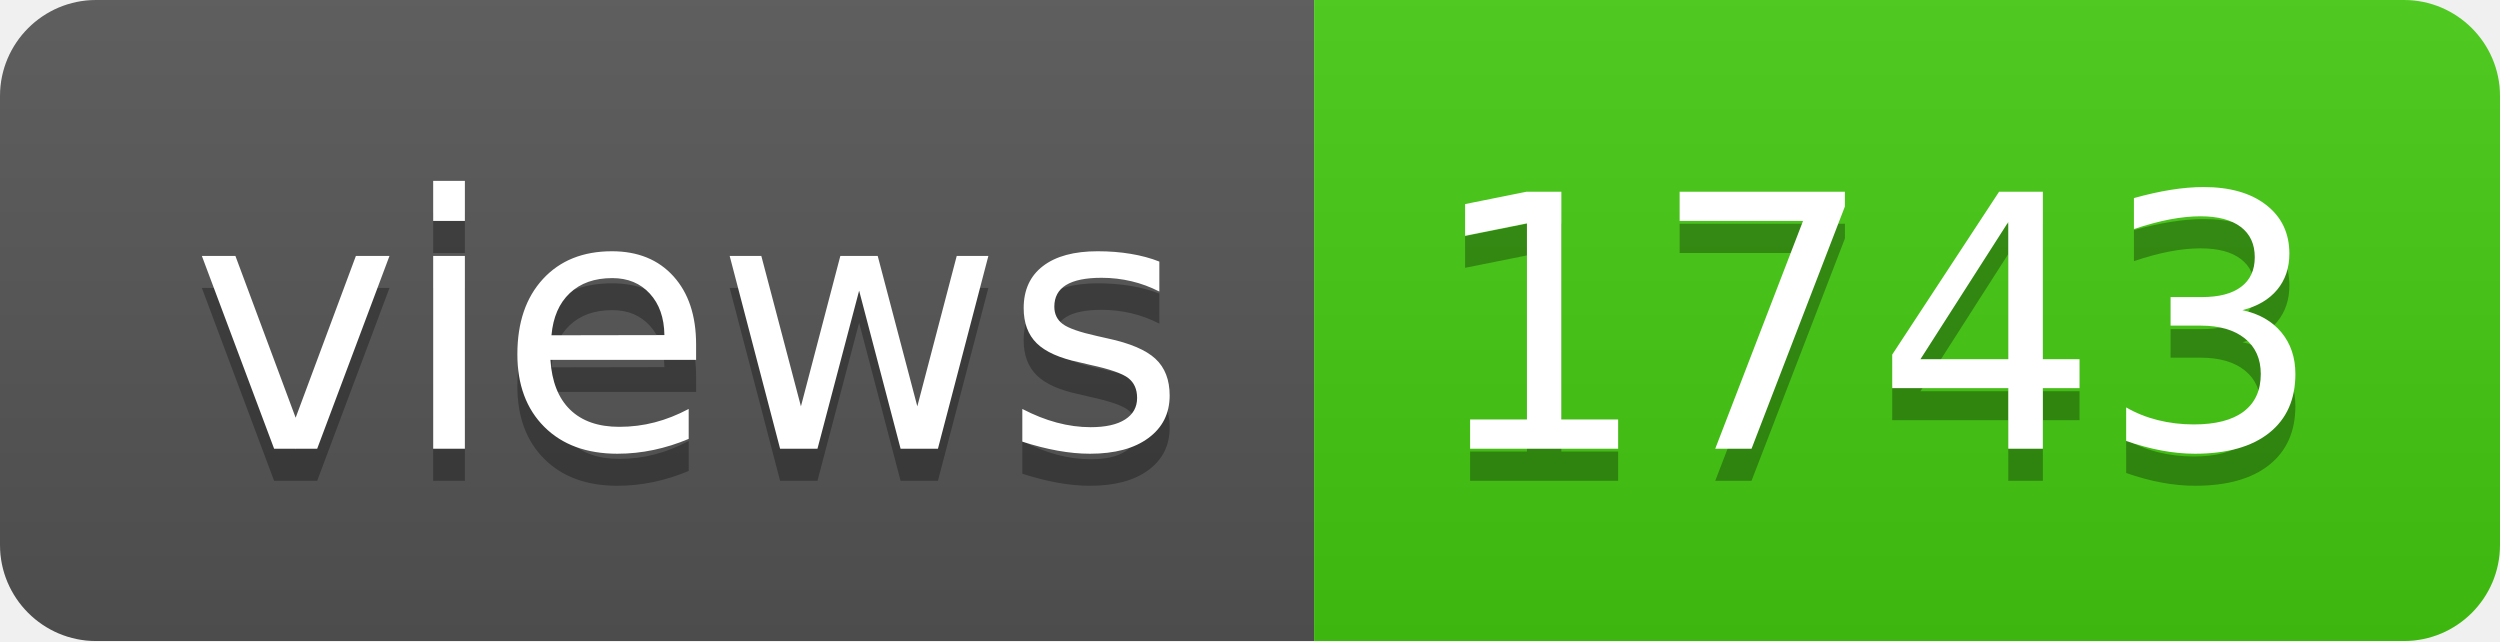
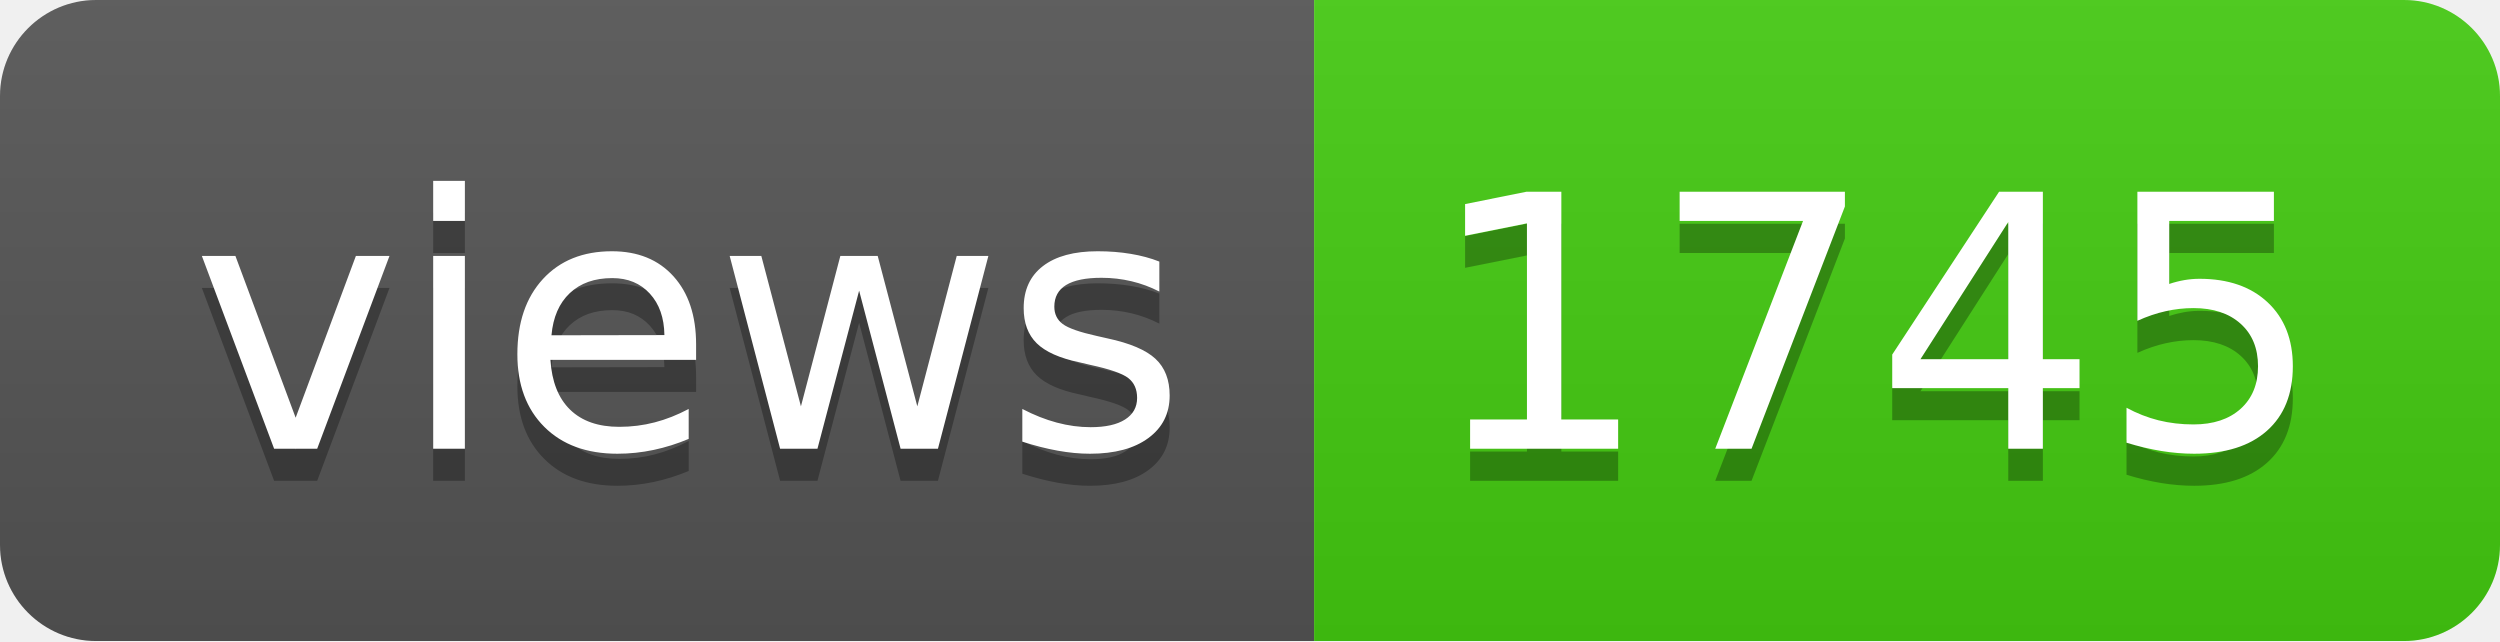
- <svg xmlns="http://www.w3.org/2000/svg" width="78" height="20" role="img" aria-label="views: 1743">
+ <svg xmlns="http://www.w3.org/2000/svg" width="78" height="20" role="img" aria-label="views: 1745">
  <linearGradient id="s" x2="0" y2="100%">
    <stop offset="0" stop-color="#bbb" stop-opacity=".1" />
    <stop offset="1" stop-opacity=".1" />
  </linearGradient>
  <clipPath id="r">
    <rect width="78" height="20" rx="3" fill="#fff" />
  </clipPath>
  <g clip-path="url(#r)">
    <rect width="41" height="20" fill="#555" />
    <rect x="41" width="37" height="20" fill="#4c1" />
    <rect width="78" height="20" fill="url(#s)" />
  </g>
  <g fill="#fff" text-anchor="middle" font-family="Verdana,Geneva,DejaVu Sans,sans-serif" text-rendering="geometricPrecision" font-size="110">
    <text aria-hidden="true" x="215" y="150" fill="#010101" fill-opacity=".3" transform="scale(.1)" textLength="310">views</text>
    <text x="215" y="140" transform="scale(.1)" fill="#fff" textLength="310">views</text>
-     <text aria-hidden="true" x="585" y="150" fill="#010101" fill-opacity=".3" transform="scale(.1)" textLength="270">1743</text>
-     <text x="585" y="140" transform="scale(.1)" fill="#fff" textLength="270">1743</text>
+     <text aria-hidden="true" x="585" y="150" fill="#010101" fill-opacity=".3" transform="scale(.1)" textLength="270">1745</text>
+     <text x="585" y="140" transform="scale(.1)" fill="#fff" textLength="270">1745</text>
  </g>
</svg>
